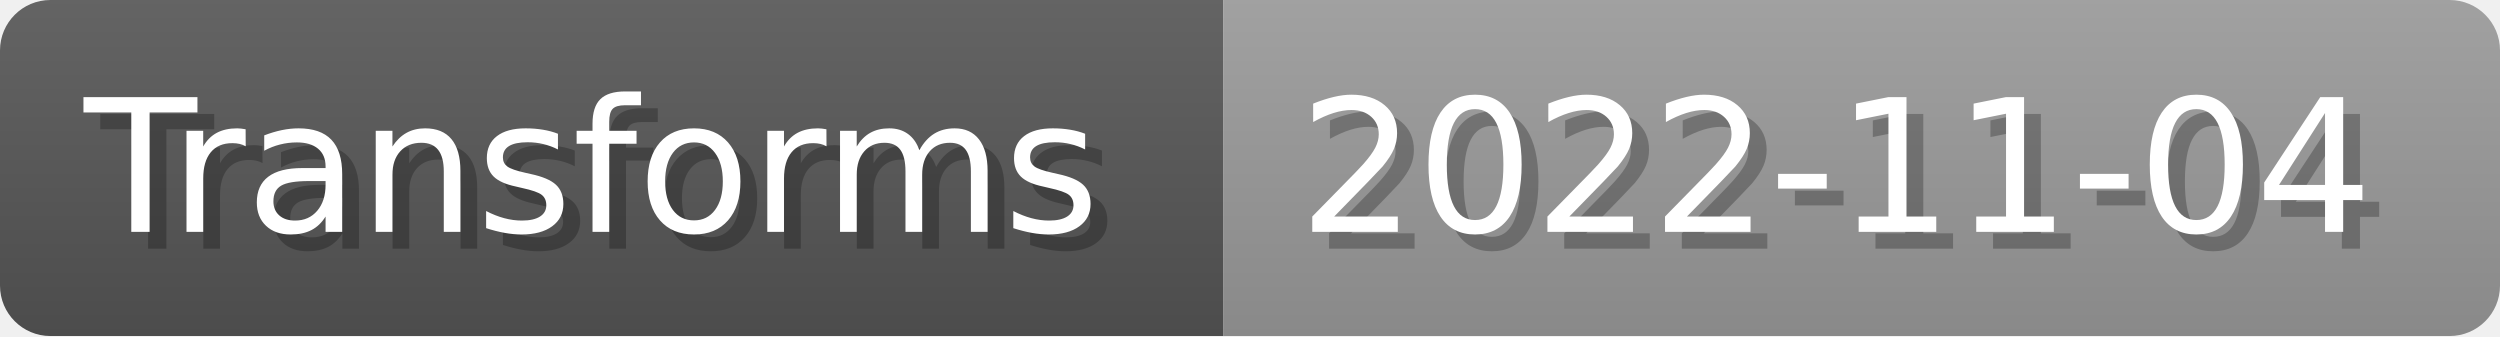
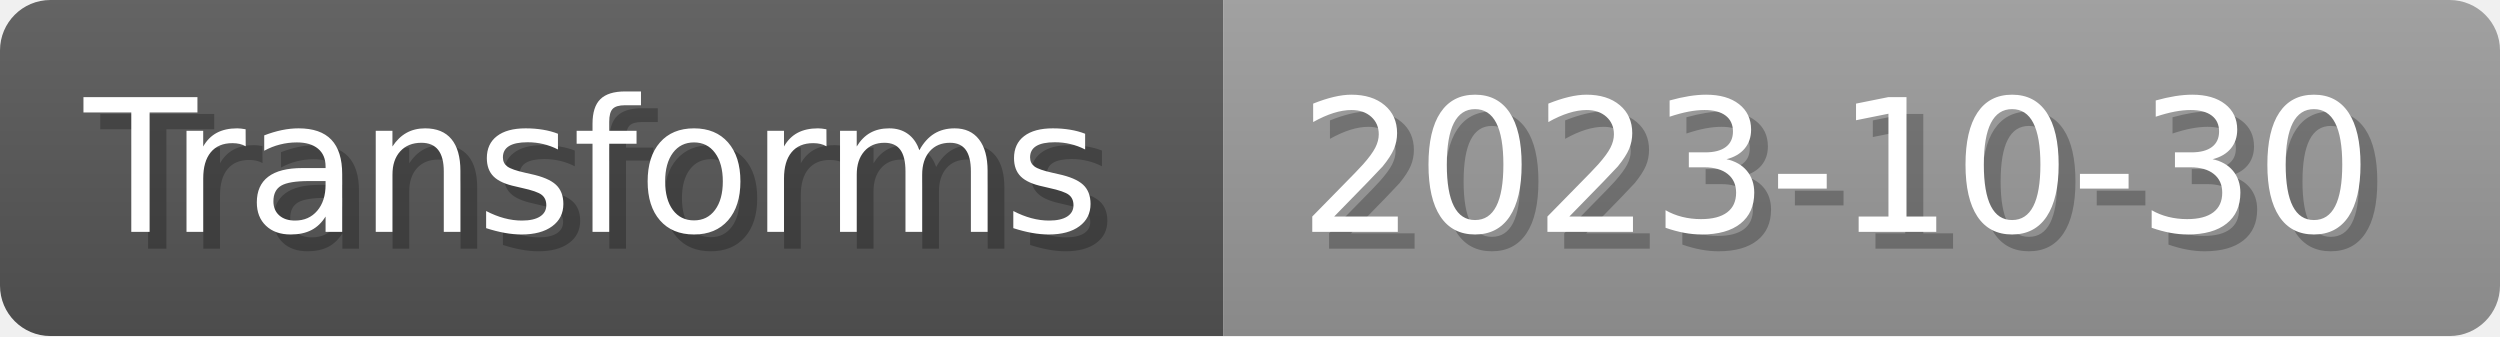
- <svg xmlns="http://www.w3.org/2000/svg" width="148.8" height="20" viewBox="0 0 1488 200" role="img" aria-label="Transforms: 2022-11-04">
+ <svg xmlns="http://www.w3.org/2000/svg" width="148.8" height="20" viewBox="0 0 1488 200" role="img" aria-label="Transforms: 2023-10-30">
  <linearGradient id="a" x2="0" y2="100%">
    <stop offset="0" stop-opacity=".1" stop-color="#EEE" />
    <stop offset="1" stop-opacity=".1" />
  </linearGradient>
  <mask id="m">
    <rect width="1488" height="200" rx="30" fill="#FFF" />
  </mask>
  <g mask="url(#m)">
    <rect width="728" height="200" fill="#555" />
    <rect width="760" height="200" fill="#999" x="728" />
    <rect width="1488" height="200" fill="url(#a)" />
  </g>
  <g aria-hidden="true" fill="#fff" text-anchor="start" font-family="Verdana,DejaVu Sans,sans-serif" font-size="110">
    <text x="60" y="148" textLength="628" fill="#000" opacity="0.25">Transforms</text>
    <text x="50" y="138" textLength="628">Transforms</text>
-     <text x="783" y="148" textLength="660" fill="#000" opacity="0.25">2022-11-04</text>
-     <text x="773" y="138" textLength="660">2022-11-04</text>
+     <text x="783" y="148" textLength="660" fill="#000" opacity="0.25">2023-10-30</text>
+     <text x="773" y="138" textLength="660">2023-10-30</text>
  </g>
</svg>
